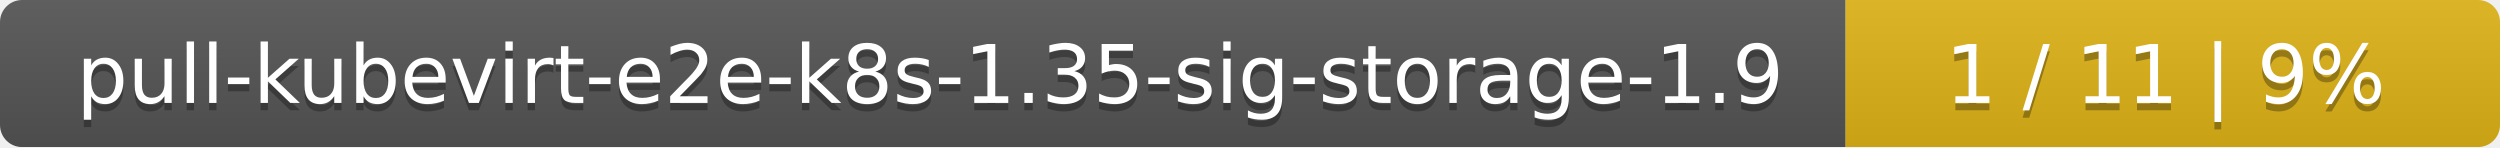
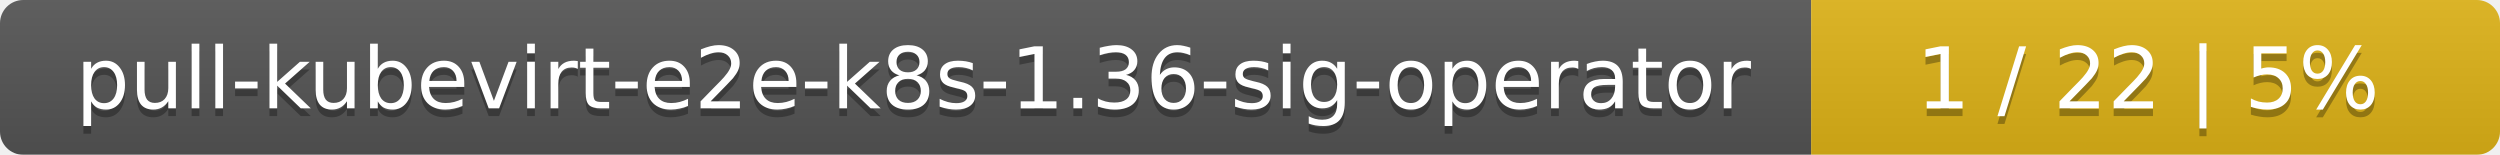
- <svg xmlns="http://www.w3.org/2000/svg" width="340" height="20">
+ <svg xmlns="http://www.w3.org/2000/svg" width="323" height="20">
  <linearGradient id="smooth" x2="0" y2="100%">
    <stop offset="0" stop-color="#bbb" stop-opacity=".1" />
    <stop offset="1" stop-opacity=".1" />
  </linearGradient>
  <mask id="round">
-     <rect width="340" height="20" rx="3" fill="#fff" />
+     <rect width="323" height="20" rx="3" fill="#fff" />
  </mask>
  <g mask="url(#round)">
-     <rect width="251" height="20" fill="#555" />
-     <rect x="251" width="89" height="20" fill="#dfb317" />
-     <rect width="340" height="20" fill="url(#smooth)" />
+     <rect width="234" height="20" fill="#555" />
+     <rect x="234" width="89" height="20" fill="#dfb317" />
+     <rect width="323" height="20" fill="url(#smooth)" />
  </g>
  <g fill="#fff" text-anchor="middle" font-family="DejaVu Sans,Verdana,Geneva,sans-serif" font-size="11">
-     <text x="126.5" y="15" fill="#010101" fill-opacity=".3">pull-kubevirt-e2e-k8s-1.35-sig-storage-1.9</text>
-     <text x="126.5" y="14">pull-kubevirt-e2e-k8s-1.35-sig-storage-1.9</text>
-     <text x="294.5" y="15" fill="#010101" fill-opacity=".3">1 / 11    |    9%</text>
-     <text x="294.5" y="14">1 / 11    |    9%</text>
+     <text x="118" y="15" fill="#010101" fill-opacity=".3">pull-kubevirt-e2e-k8s-1.36-sig-operator</text>
+     <text x="118" y="14">pull-kubevirt-e2e-k8s-1.36-sig-operator</text>
+     <text x="277.5" y="15" fill="#010101" fill-opacity=".3">1 / 22    |    5%</text>
+     <text x="277.5" y="14">1 / 22    |    5%</text>
  </g>
</svg>
